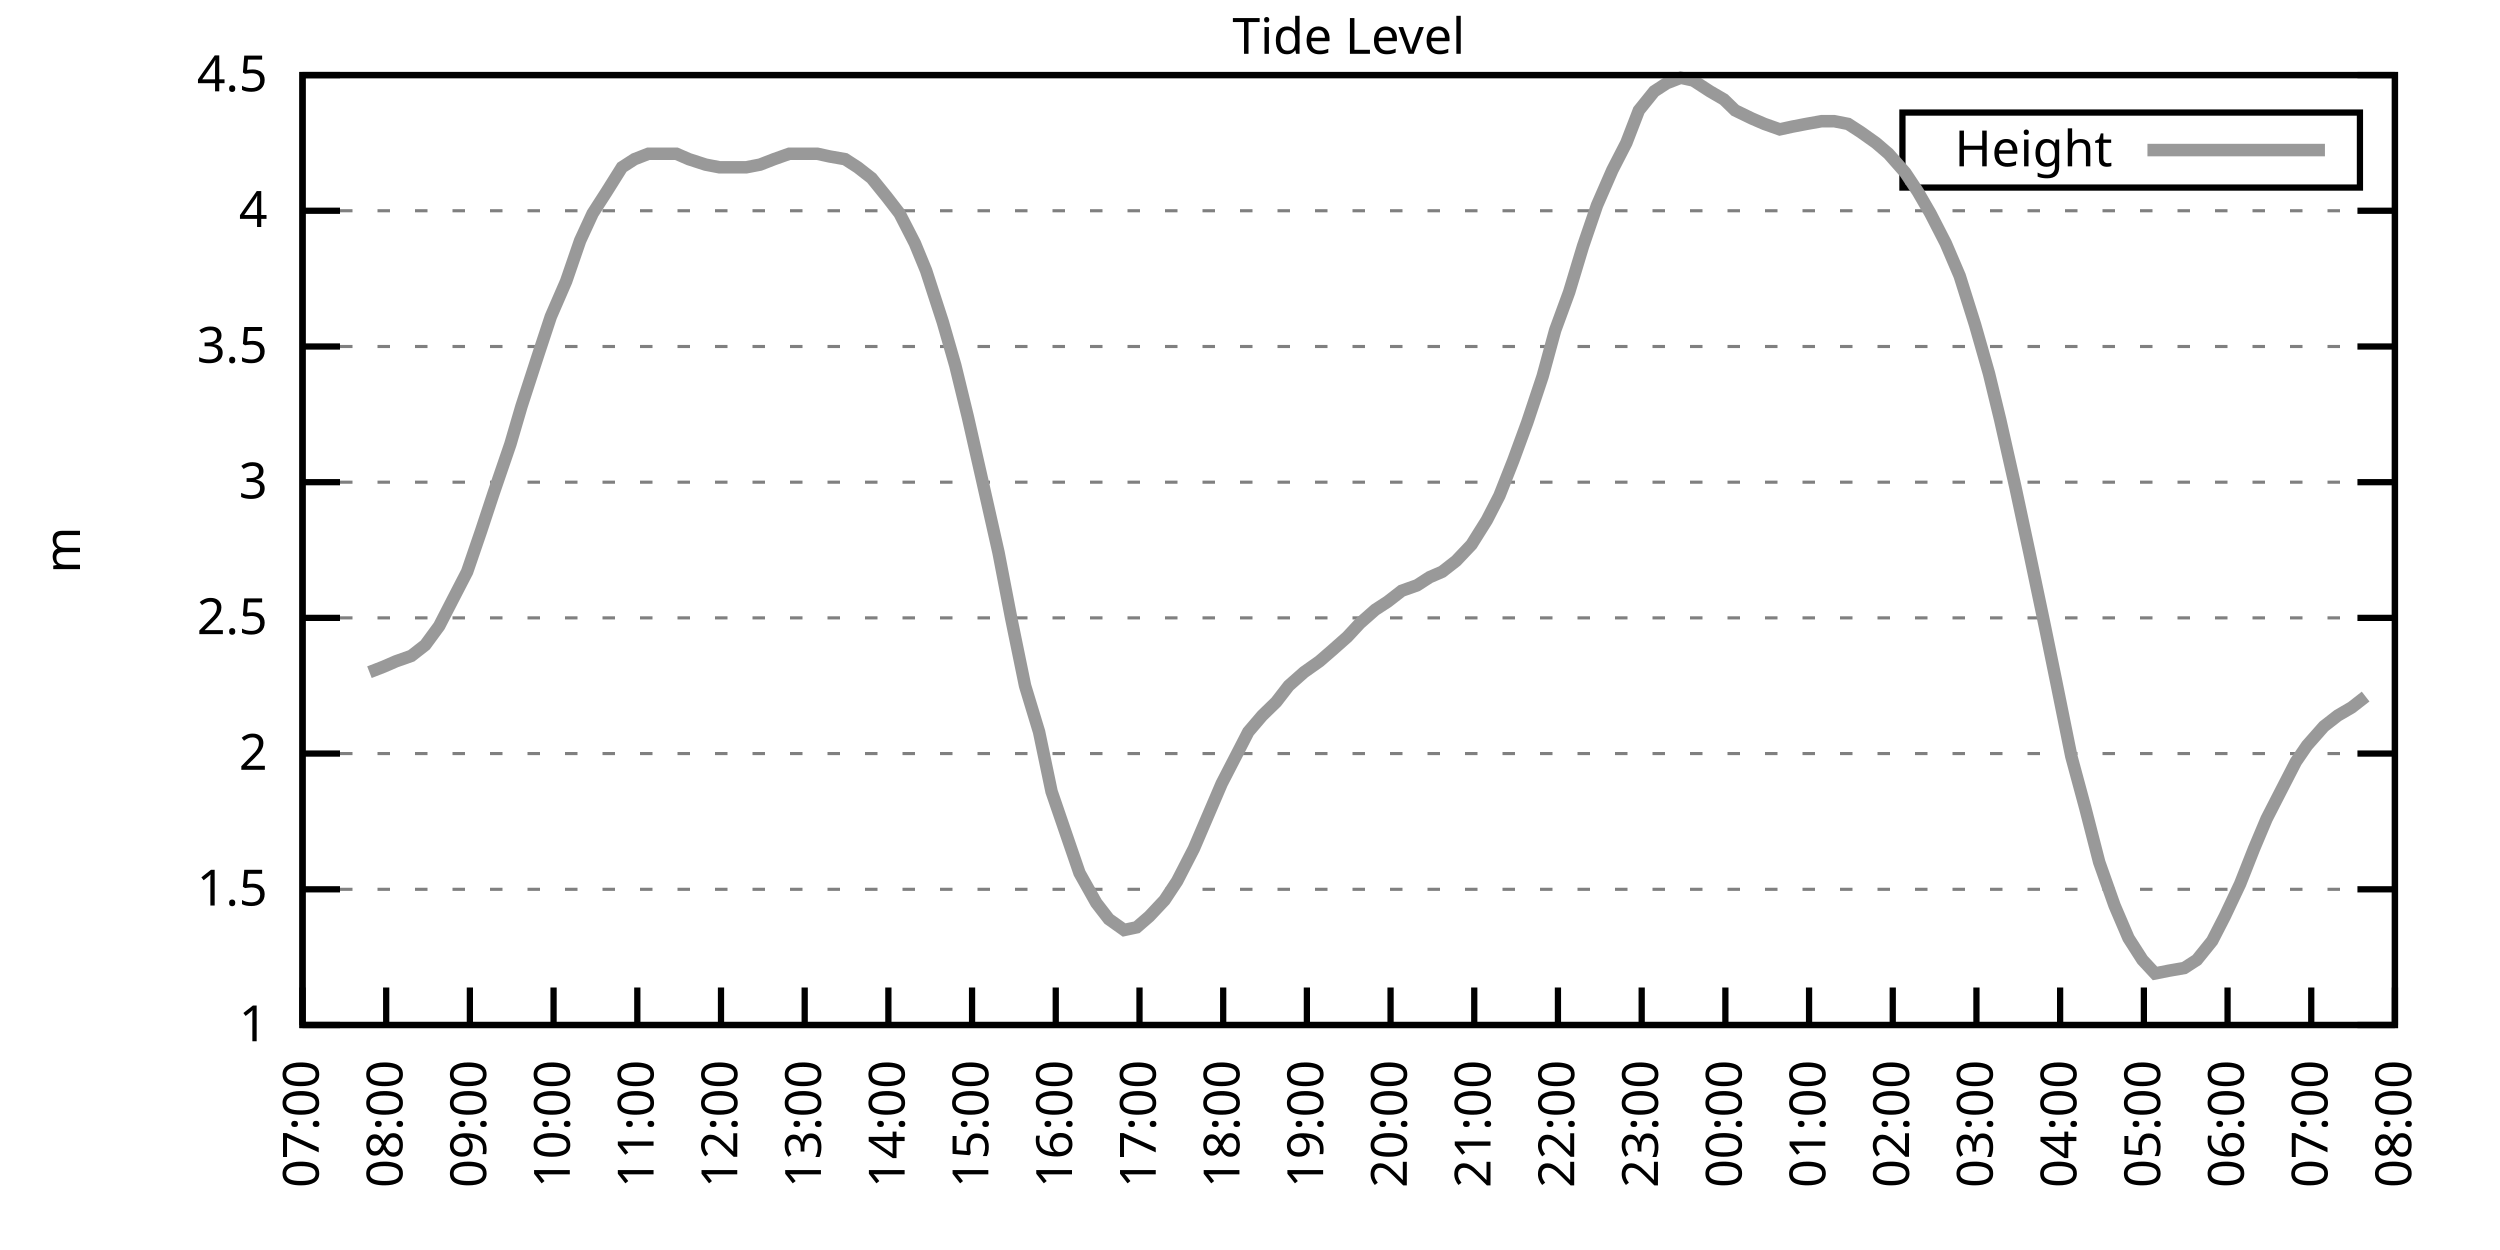
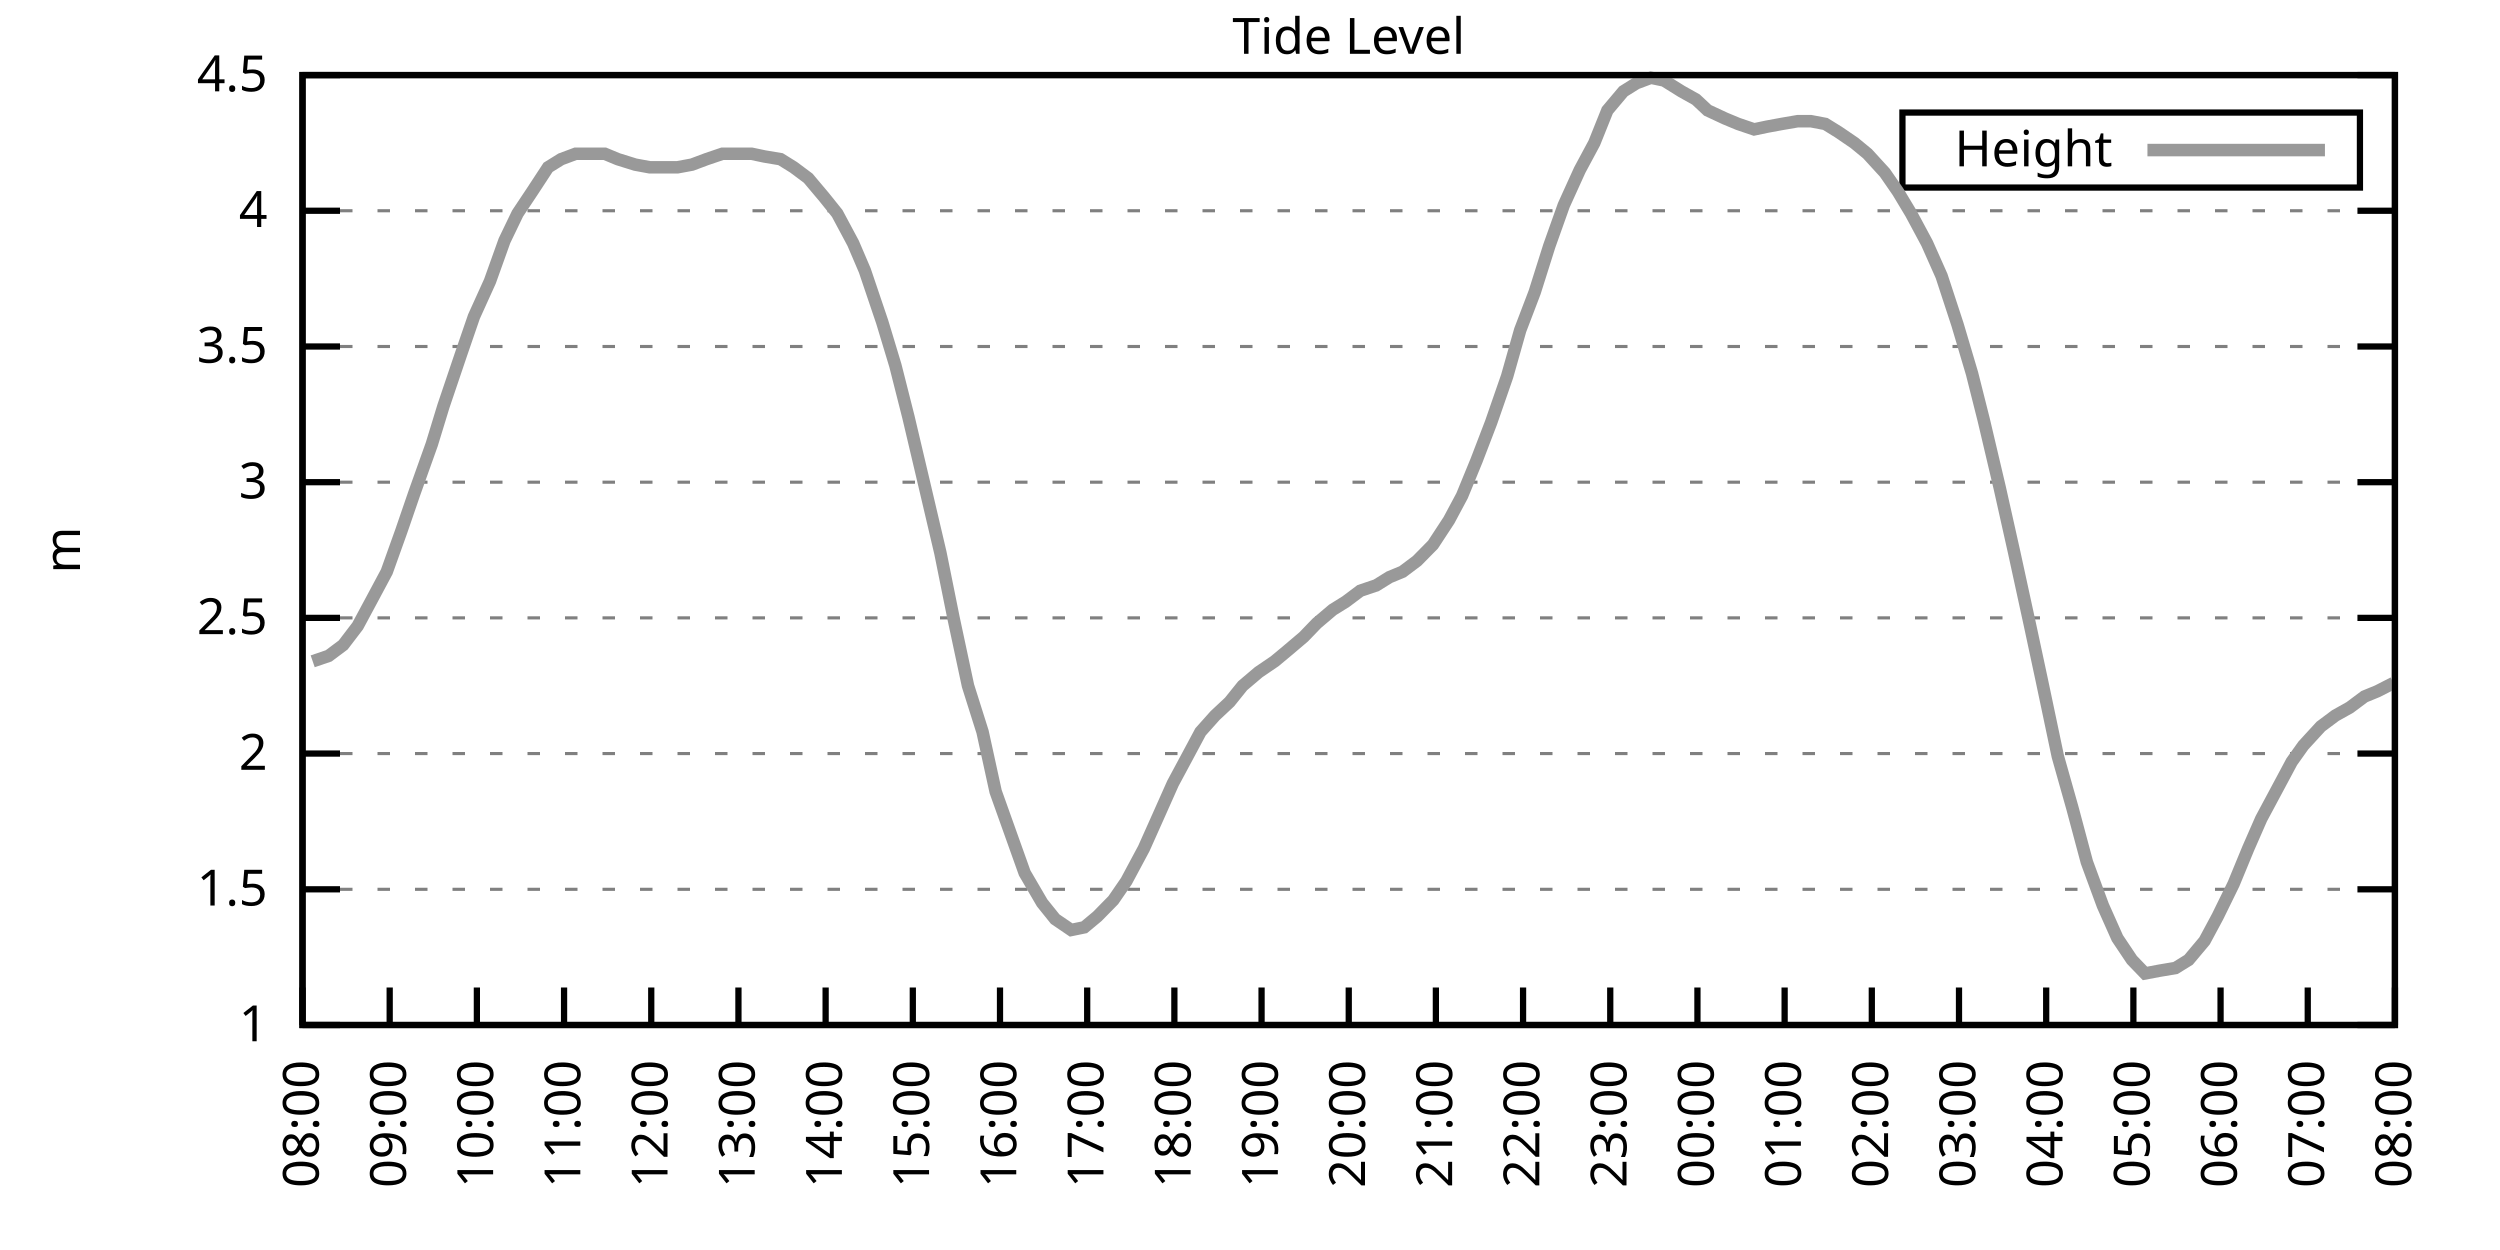
<svg xmlns="http://www.w3.org/2000/svg" xmlns:xlink="http://www.w3.org/1999/xlink" width="400" height="200" viewBox="0 0 400 200">
  <g id="gnuplot_canvas">
    <rect x="0" y="0" width="400" height="200" fill="none" />
    <defs>
      <circle id="gpDot" r="0.5" stroke-width="0.5" stroke="currentColor" />
      <path id="gpPt0" stroke-width="0.333" stroke="currentColor" d="M-1,0 h2 M0,-1 v2" />
      <path id="gpPt1" stroke-width="0.333" stroke="currentColor" d="M-1,-1 L1,1 M1,-1 L-1,1" />
      <path id="gpPt2" stroke-width="0.333" stroke="currentColor" d="M-1,0 L1,0 M0,-1 L0,1 M-1,-1 L1,1 M-1,1 L1,-1" />
      <rect id="gpPt3" stroke-width="0.333" stroke="currentColor" x="-1" y="-1" width="2" height="2" />
      <rect id="gpPt4" stroke-width="0.333" stroke="currentColor" fill="currentColor" x="-1" y="-1" width="2" height="2" />
      <circle id="gpPt5" stroke-width="0.333" stroke="currentColor" cx="0" cy="0" r="1" />
      <use xlink:href="#gpPt5" id="gpPt6" fill="currentColor" stroke="none" />
      <path id="gpPt7" stroke-width="0.333" stroke="currentColor" d="M0,-1.33 L-1.33,0.67 L1.33,0.67 z" />
      <use xlink:href="#gpPt7" id="gpPt8" fill="currentColor" stroke="none" />
      <use xlink:href="#gpPt7" id="gpPt9" stroke="currentColor" transform="rotate(180)" />
      <use xlink:href="#gpPt9" id="gpPt10" fill="currentColor" stroke="none" />
      <use xlink:href="#gpPt3" id="gpPt11" stroke="currentColor" transform="rotate(45)" />
      <use xlink:href="#gpPt11" id="gpPt12" fill="currentColor" stroke="none" />
      <path id="gpPt13" stroke-width="0.333" stroke="currentColor" d="M0,1.330 L1.265,0.411 L0.782,-1.067 L-0.782,-1.076 L-1.265,0.411 z" />
      <use xlink:href="#gpPt13" id="gpPt14" fill="currentColor" stroke="none" />
      <filter id="textbox" filterUnits="objectBoundingBox" x="0" y="0" height="1" width="1">
        <feFlood flood-color="white" flood-opacity="1" result="bgnd" />
        <feComposite in="SourceGraphic" in2="bgnd" operator="atop" />
      </filter>
      <filter id="greybox" filterUnits="objectBoundingBox" x="0" y="0" height="1" width="1">
        <feFlood flood-color="lightgrey" flood-opacity="1" result="grey" />
        <feComposite in="SourceGraphic" in2="grey" operator="atop" />
      </filter>
    </defs>
    <g fill="none" color="white" stroke="currentColor" stroke-width="1.00" stroke-linecap="butt" stroke-linejoin="miter">
</g>
    <g fill="none" color="black" stroke="currentColor" stroke-width="1.00" stroke-linecap="butt" stroke-linejoin="miter">
      <g stroke="none" shape-rendering="crispEdges">
        <polygon fill="rgb(255, 255, 255)" points="48.40,164.00 383.18,164.00 383.18,12.02 48.40,12.02 " />
      </g>
    </g>
    <g fill="none" color="black" stroke="currentColor" stroke-width="1.00" stroke-linecap="butt" stroke-linejoin="miter">
</g>
    <g fill="none" color="black" stroke="black" stroke-width="0.50" stroke-linecap="butt" stroke-linejoin="miter">
</g>
    <g fill="none" color="gray" stroke="currentColor" stroke-width="0.50" stroke-linecap="butt" stroke-linejoin="miter">
      <path stroke="gray" stroke-dasharray="2,4" class="gridline" d="M48.40,164.00 L383.19,164.00  " />
    </g>
    <g fill="none" color="gray" stroke="gray" stroke-width="1.00" stroke-linecap="butt" stroke-linejoin="miter">
</g>
    <g fill="none" color="black" stroke="currentColor" stroke-width="1.00" stroke-linecap="butt" stroke-linejoin="miter">
      <path stroke="black" d="M48.40,164.00 L54.40,164.00 M383.19,164.00 L377.19,164.00  " />
      <g transform="translate(42.80,166.60)" stroke="none" fill="black" font-family="Sans" font-size="8.00" text-anchor="end">
        <text>
          <tspan font-family="Sans"> 1</tspan>
        </text>
      </g>
    </g>
    <g fill="none" color="black" stroke="currentColor" stroke-width="1.00" stroke-linecap="butt" stroke-linejoin="miter">
</g>
    <g fill="none" color="black" stroke="black" stroke-width="0.50" stroke-linecap="butt" stroke-linejoin="miter">
</g>
    <g fill="none" color="gray" stroke="currentColor" stroke-width="0.50" stroke-linecap="butt" stroke-linejoin="miter">
      <path stroke="gray" stroke-dasharray="2,4" class="gridline" d="M48.40,142.29 L383.19,142.29  " />
    </g>
    <g fill="none" color="gray" stroke="gray" stroke-width="1.00" stroke-linecap="butt" stroke-linejoin="miter">
</g>
    <g fill="none" color="black" stroke="currentColor" stroke-width="1.00" stroke-linecap="butt" stroke-linejoin="miter">
      <path stroke="black" d="M48.40,142.29 L54.40,142.29 M383.19,142.29 L377.19,142.29  " />
      <g transform="translate(42.80,144.89)" stroke="none" fill="black" font-family="Sans" font-size="8.00" text-anchor="end">
        <text>
          <tspan font-family="Sans"> 1.5</tspan>
        </text>
      </g>
    </g>
    <g fill="none" color="black" stroke="currentColor" stroke-width="1.00" stroke-linecap="butt" stroke-linejoin="miter">
</g>
    <g fill="none" color="black" stroke="black" stroke-width="0.50" stroke-linecap="butt" stroke-linejoin="miter">
</g>
    <g fill="none" color="gray" stroke="currentColor" stroke-width="0.50" stroke-linecap="butt" stroke-linejoin="miter">
      <path stroke="gray" stroke-dasharray="2,4" class="gridline" d="M48.40,120.57 L383.19,120.57  " />
    </g>
    <g fill="none" color="gray" stroke="gray" stroke-width="1.00" stroke-linecap="butt" stroke-linejoin="miter">
</g>
    <g fill="none" color="black" stroke="currentColor" stroke-width="1.00" stroke-linecap="butt" stroke-linejoin="miter">
      <path stroke="black" d="M48.40,120.57 L54.40,120.57 M383.19,120.57 L377.19,120.57  " />
      <g transform="translate(42.80,123.17)" stroke="none" fill="black" font-family="Sans" font-size="8.00" text-anchor="end">
        <text>
          <tspan font-family="Sans"> 2</tspan>
        </text>
      </g>
    </g>
    <g fill="none" color="black" stroke="currentColor" stroke-width="1.00" stroke-linecap="butt" stroke-linejoin="miter">
</g>
    <g fill="none" color="black" stroke="black" stroke-width="0.50" stroke-linecap="butt" stroke-linejoin="miter">
</g>
    <g fill="none" color="gray" stroke="currentColor" stroke-width="0.50" stroke-linecap="butt" stroke-linejoin="miter">
      <path stroke="gray" stroke-dasharray="2,4" class="gridline" d="M48.40,98.86 L383.19,98.86  " />
    </g>
    <g fill="none" color="gray" stroke="gray" stroke-width="1.00" stroke-linecap="butt" stroke-linejoin="miter">
</g>
    <g fill="none" color="black" stroke="currentColor" stroke-width="1.00" stroke-linecap="butt" stroke-linejoin="miter">
      <path stroke="black" d="M48.40,98.86 L54.40,98.86 M383.19,98.86 L377.19,98.86  " />
      <g transform="translate(42.80,101.46)" stroke="none" fill="black" font-family="Sans" font-size="8.00" text-anchor="end">
        <text>
          <tspan font-family="Sans"> 2.5</tspan>
        </text>
      </g>
    </g>
    <g fill="none" color="black" stroke="currentColor" stroke-width="1.00" stroke-linecap="butt" stroke-linejoin="miter">
</g>
    <g fill="none" color="black" stroke="black" stroke-width="0.50" stroke-linecap="butt" stroke-linejoin="miter">
</g>
    <g fill="none" color="gray" stroke="currentColor" stroke-width="0.50" stroke-linecap="butt" stroke-linejoin="miter">
      <path stroke="gray" stroke-dasharray="2,4" class="gridline" d="M48.40,77.15 L383.19,77.15  " />
    </g>
    <g fill="none" color="gray" stroke="gray" stroke-width="1.00" stroke-linecap="butt" stroke-linejoin="miter">
</g>
    <g fill="none" color="black" stroke="currentColor" stroke-width="1.00" stroke-linecap="butt" stroke-linejoin="miter">
      <path stroke="black" d="M48.40,77.15 L54.40,77.15 M383.19,77.15 L377.19,77.15  " />
      <g transform="translate(42.80,79.75)" stroke="none" fill="black" font-family="Sans" font-size="8.00" text-anchor="end">
        <text>
          <tspan font-family="Sans"> 3</tspan>
        </text>
      </g>
    </g>
    <g fill="none" color="black" stroke="currentColor" stroke-width="1.00" stroke-linecap="butt" stroke-linejoin="miter">
</g>
    <g fill="none" color="black" stroke="black" stroke-width="0.50" stroke-linecap="butt" stroke-linejoin="miter">
</g>
    <g fill="none" color="gray" stroke="currentColor" stroke-width="0.50" stroke-linecap="butt" stroke-linejoin="miter">
      <path stroke="gray" stroke-dasharray="2,4" class="gridline" d="M48.40,55.44 L383.19,55.44  " />
    </g>
    <g fill="none" color="gray" stroke="gray" stroke-width="1.00" stroke-linecap="butt" stroke-linejoin="miter">
</g>
    <g fill="none" color="black" stroke="currentColor" stroke-width="1.00" stroke-linecap="butt" stroke-linejoin="miter">
      <path stroke="black" d="M48.40,55.44 L54.40,55.44 M383.19,55.44 L377.19,55.44  " />
      <g transform="translate(42.80,58.04)" stroke="none" fill="black" font-family="Sans" font-size="8.00" text-anchor="end">
        <text>
          <tspan font-family="Sans"> 3.5</tspan>
        </text>
      </g>
    </g>
    <g fill="none" color="black" stroke="currentColor" stroke-width="1.00" stroke-linecap="butt" stroke-linejoin="miter">
</g>
    <g fill="none" color="black" stroke="black" stroke-width="0.50" stroke-linecap="butt" stroke-linejoin="miter">
</g>
    <g fill="none" color="gray" stroke="currentColor" stroke-width="0.50" stroke-linecap="butt" stroke-linejoin="miter">
      <path stroke="gray" stroke-dasharray="2,4" class="gridline" d="M48.40,33.72 L383.19,33.72  " />
    </g>
    <g fill="none" color="gray" stroke="gray" stroke-width="1.00" stroke-linecap="butt" stroke-linejoin="miter">
</g>
    <g fill="none" color="black" stroke="currentColor" stroke-width="1.00" stroke-linecap="butt" stroke-linejoin="miter">
      <path stroke="black" d="M48.40,33.72 L54.40,33.72 M383.19,33.72 L377.19,33.72  " />
      <g transform="translate(42.80,36.32)" stroke="none" fill="black" font-family="Sans" font-size="8.00" text-anchor="end">
        <text>
          <tspan font-family="Sans"> 4</tspan>
        </text>
      </g>
    </g>
    <g fill="none" color="black" stroke="currentColor" stroke-width="1.00" stroke-linecap="butt" stroke-linejoin="miter">
</g>
    <g fill="none" color="black" stroke="black" stroke-width="0.50" stroke-linecap="butt" stroke-linejoin="miter">
</g>
    <g fill="none" color="gray" stroke="currentColor" stroke-width="0.50" stroke-linecap="butt" stroke-linejoin="miter">
      <path stroke="gray" stroke-dasharray="2,4" class="gridline" d="M48.40,12.01 L383.19,12.01  " />
    </g>
    <g fill="none" color="gray" stroke="gray" stroke-width="1.00" stroke-linecap="butt" stroke-linejoin="miter">
</g>
    <g fill="none" color="black" stroke="currentColor" stroke-width="1.00" stroke-linecap="butt" stroke-linejoin="miter">
      <path stroke="black" d="M48.40,12.01 L54.40,12.01 M383.19,12.01 L377.19,12.01  " />
      <g transform="translate(42.80,14.61)" stroke="none" fill="black" font-family="Sans" font-size="8.00" text-anchor="end">
        <text>
          <tspan font-family="Sans"> 4.5</tspan>
        </text>
      </g>
    </g>
    <g fill="none" color="black" stroke="currentColor" stroke-width="1.00" stroke-linecap="butt" stroke-linejoin="miter">
      <path stroke="black" d="M48.40,164.00 L48.40,158.00  " />
      <g transform="translate(51.00,169.60) rotate(270.00)" stroke="none" fill="black" font-family="Sans" font-size="8.00" text-anchor="end">
        <text>
-           <tspan font-family="Sans">07:00</tspan>
-         </text>
-       </g>
-     </g>
-     <g fill="none" color="black" stroke="currentColor" stroke-width="1.00" stroke-linecap="butt" stroke-linejoin="miter">
-       <path stroke="black" d="M61.79,164.00 L61.79,158.00  " />
-       <g transform="translate(64.39,169.60) rotate(270.00)" stroke="none" fill="black" font-family="Sans" font-size="8.00" text-anchor="end">
-         <text>
          <tspan font-family="Sans">08:00</tspan>
        </text>
      </g>
    </g>
    <g fill="none" color="black" stroke="currentColor" stroke-width="1.00" stroke-linecap="butt" stroke-linejoin="miter">
-       <path stroke="black" d="M75.18,164.00 L75.18,158.00  " />
-       <g transform="translate(77.78,169.60) rotate(270.00)" stroke="none" fill="black" font-family="Sans" font-size="8.00" text-anchor="end">
+       <path stroke="black" d="M62.35,164.00 L62.35,158.00  " />
+       <g transform="translate(64.95,169.60) rotate(270.00)" stroke="none" fill="black" font-family="Sans" font-size="8.00" text-anchor="end">
        <text>
          <tspan font-family="Sans">09:00</tspan>
        </text>
      </g>
    </g>
    <g fill="none" color="black" stroke="currentColor" stroke-width="1.00" stroke-linecap="butt" stroke-linejoin="miter">
-       <path stroke="black" d="M88.57,164.00 L88.57,158.00  " />
-       <g transform="translate(91.17,169.60) rotate(270.00)" stroke="none" fill="black" font-family="Sans" font-size="8.00" text-anchor="end">
+       <path stroke="black" d="M76.30,164.00 L76.30,158.00  " />
+       <g transform="translate(78.90,169.60) rotate(270.00)" stroke="none" fill="black" font-family="Sans" font-size="8.00" text-anchor="end">
        <text>
          <tspan font-family="Sans">10:00</tspan>
        </text>
      </g>
    </g>
    <g fill="none" color="black" stroke="currentColor" stroke-width="1.00" stroke-linecap="butt" stroke-linejoin="miter">
-       <path stroke="black" d="M101.97,164.00 L101.97,158.00  " />
-       <g transform="translate(104.57,169.60) rotate(270.00)" stroke="none" fill="black" font-family="Sans" font-size="8.00" text-anchor="end">
+       <path stroke="black" d="M90.25,164.00 L90.25,158.00  " />
+       <g transform="translate(92.85,169.60) rotate(270.00)" stroke="none" fill="black" font-family="Sans" font-size="8.00" text-anchor="end">
        <text>
          <tspan font-family="Sans">11:00</tspan>
        </text>
      </g>
    </g>
    <g fill="none" color="black" stroke="currentColor" stroke-width="1.00" stroke-linecap="butt" stroke-linejoin="miter">
-       <path stroke="black" d="M115.36,164.00 L115.36,158.00  " />
-       <g transform="translate(117.96,169.60) rotate(270.00)" stroke="none" fill="black" font-family="Sans" font-size="8.00" text-anchor="end">
+       <path stroke="black" d="M104.20,164.00 L104.20,158.00  " />
+       <g transform="translate(106.80,169.60) rotate(270.00)" stroke="none" fill="black" font-family="Sans" font-size="8.00" text-anchor="end">
        <text>
          <tspan font-family="Sans">12:00</tspan>
        </text>
      </g>
    </g>
    <g fill="none" color="black" stroke="currentColor" stroke-width="1.00" stroke-linecap="butt" stroke-linejoin="miter">
-       <path stroke="black" d="M128.75,164.00 L128.75,158.00  " />
-       <g transform="translate(131.35,169.60) rotate(270.00)" stroke="none" fill="black" font-family="Sans" font-size="8.00" text-anchor="end">
+       <path stroke="black" d="M118.15,164.00 L118.15,158.00  " />
+       <g transform="translate(120.75,169.60) rotate(270.00)" stroke="none" fill="black" font-family="Sans" font-size="8.00" text-anchor="end">
        <text>
          <tspan font-family="Sans">13:00</tspan>
        </text>
      </g>
    </g>
    <g fill="none" color="black" stroke="currentColor" stroke-width="1.00" stroke-linecap="butt" stroke-linejoin="miter">
-       <path stroke="black" d="M142.14,164.00 L142.14,158.00  " />
-       <g transform="translate(144.74,169.60) rotate(270.00)" stroke="none" fill="black" font-family="Sans" font-size="8.00" text-anchor="end">
+       <path stroke="black" d="M132.10,164.00 L132.10,158.00  " />
+       <g transform="translate(134.70,169.60) rotate(270.00)" stroke="none" fill="black" font-family="Sans" font-size="8.00" text-anchor="end">
        <text>
          <tspan font-family="Sans">14:00</tspan>
        </text>
      </g>
    </g>
    <g fill="none" color="black" stroke="currentColor" stroke-width="1.00" stroke-linecap="butt" stroke-linejoin="miter">
-       <path stroke="black" d="M155.53,164.00 L155.53,158.00  " />
-       <g transform="translate(158.13,169.60) rotate(270.00)" stroke="none" fill="black" font-family="Sans" font-size="8.00" text-anchor="end">
+       <path stroke="black" d="M146.05,164.00 L146.05,158.00  " />
+       <g transform="translate(148.65,169.60) rotate(270.00)" stroke="none" fill="black" font-family="Sans" font-size="8.00" text-anchor="end">
        <text>
          <tspan font-family="Sans">15:00</tspan>
        </text>
      </g>
    </g>
    <g fill="none" color="black" stroke="currentColor" stroke-width="1.00" stroke-linecap="butt" stroke-linejoin="miter">
-       <path stroke="black" d="M168.92,164.00 L168.92,158.00  " />
-       <g transform="translate(171.52,169.60) rotate(270.00)" stroke="none" fill="black" font-family="Sans" font-size="8.00" text-anchor="end">
+       <path stroke="black" d="M160.00,164.00 L160.00,158.00  " />
+       <g transform="translate(162.60,169.60) rotate(270.00)" stroke="none" fill="black" font-family="Sans" font-size="8.00" text-anchor="end">
        <text>
          <tspan font-family="Sans">16:00</tspan>
        </text>
      </g>
    </g>
    <g fill="none" color="black" stroke="currentColor" stroke-width="1.00" stroke-linecap="butt" stroke-linejoin="miter">
-       <path stroke="black" d="M182.32,164.00 L182.32,158.00  " />
-       <g transform="translate(184.92,169.60) rotate(270.00)" stroke="none" fill="black" font-family="Sans" font-size="8.00" text-anchor="end">
+       <path stroke="black" d="M173.95,164.00 L173.95,158.00  " />
+       <g transform="translate(176.55,169.60) rotate(270.00)" stroke="none" fill="black" font-family="Sans" font-size="8.00" text-anchor="end">
        <text>
          <tspan font-family="Sans">17:00</tspan>
        </text>
      </g>
    </g>
    <g fill="none" color="black" stroke="currentColor" stroke-width="1.00" stroke-linecap="butt" stroke-linejoin="miter">
-       <path stroke="black" d="M195.71,164.00 L195.71,158.00  " />
-       <g transform="translate(198.31,169.60) rotate(270.00)" stroke="none" fill="black" font-family="Sans" font-size="8.00" text-anchor="end">
+       <path stroke="black" d="M187.90,164.00 L187.90,158.00  " />
+       <g transform="translate(190.50,169.60) rotate(270.00)" stroke="none" fill="black" font-family="Sans" font-size="8.00" text-anchor="end">
        <text>
          <tspan font-family="Sans">18:00</tspan>
        </text>
      </g>
    </g>
    <g fill="none" color="black" stroke="currentColor" stroke-width="1.00" stroke-linecap="butt" stroke-linejoin="miter">
-       <path stroke="black" d="M209.10,164.00 L209.10,158.00  " />
-       <g transform="translate(211.70,169.60) rotate(270.00)" stroke="none" fill="black" font-family="Sans" font-size="8.00" text-anchor="end">
+       <path stroke="black" d="M201.85,164.00 L201.85,158.00  " />
+       <g transform="translate(204.45,169.60) rotate(270.00)" stroke="none" fill="black" font-family="Sans" font-size="8.00" text-anchor="end">
        <text>
          <tspan font-family="Sans">19:00</tspan>
        </text>
      </g>
    </g>
    <g fill="none" color="black" stroke="currentColor" stroke-width="1.00" stroke-linecap="butt" stroke-linejoin="miter">
-       <path stroke="black" d="M222.49,164.00 L222.49,158.00  " />
-       <g transform="translate(225.09,169.60) rotate(270.00)" stroke="none" fill="black" font-family="Sans" font-size="8.00" text-anchor="end">
+       <path stroke="black" d="M215.80,164.00 L215.80,158.00  " />
+       <g transform="translate(218.40,169.60) rotate(270.00)" stroke="none" fill="black" font-family="Sans" font-size="8.00" text-anchor="end">
        <text>
          <tspan font-family="Sans">20:00</tspan>
        </text>
      </g>
    </g>
    <g fill="none" color="black" stroke="currentColor" stroke-width="1.00" stroke-linecap="butt" stroke-linejoin="miter">
-       <path stroke="black" d="M235.88,164.00 L235.88,158.00  " />
-       <g transform="translate(238.48,169.60) rotate(270.00)" stroke="none" fill="black" font-family="Sans" font-size="8.00" text-anchor="end">
+       <path stroke="black" d="M229.74,164.00 L229.74,158.00  " />
+       <g transform="translate(232.34,169.60) rotate(270.00)" stroke="none" fill="black" font-family="Sans" font-size="8.00" text-anchor="end">
        <text>
          <tspan font-family="Sans">21:00</tspan>
        </text>
      </g>
    </g>
    <g fill="none" color="black" stroke="currentColor" stroke-width="1.00" stroke-linecap="butt" stroke-linejoin="miter">
-       <path stroke="black" d="M249.27,164.00 L249.27,158.00  " />
-       <g transform="translate(251.87,169.60) rotate(270.00)" stroke="none" fill="black" font-family="Sans" font-size="8.00" text-anchor="end">
+       <path stroke="black" d="M243.69,164.00 L243.69,158.00  " />
+       <g transform="translate(246.29,169.60) rotate(270.00)" stroke="none" fill="black" font-family="Sans" font-size="8.00" text-anchor="end">
        <text>
          <tspan font-family="Sans">22:00</tspan>
        </text>
      </g>
    </g>
    <g fill="none" color="black" stroke="currentColor" stroke-width="1.00" stroke-linecap="butt" stroke-linejoin="miter">
-       <path stroke="black" d="M262.67,164.00 L262.67,158.00  " />
-       <g transform="translate(265.27,169.60) rotate(270.00)" stroke="none" fill="black" font-family="Sans" font-size="8.00" text-anchor="end">
+       <path stroke="black" d="M257.64,164.00 L257.64,158.00  " />
+       <g transform="translate(260.24,169.60) rotate(270.00)" stroke="none" fill="black" font-family="Sans" font-size="8.00" text-anchor="end">
        <text>
          <tspan font-family="Sans">23:00</tspan>
        </text>
      </g>
    </g>
    <g fill="none" color="black" stroke="currentColor" stroke-width="1.00" stroke-linecap="butt" stroke-linejoin="miter">
-       <path stroke="black" d="M276.06,164.00 L276.06,158.00  " />
-       <g transform="translate(278.66,169.60) rotate(270.00)" stroke="none" fill="black" font-family="Sans" font-size="8.00" text-anchor="end">
+       <path stroke="black" d="M271.59,164.00 L271.59,158.00  " />
+       <g transform="translate(274.19,169.60) rotate(270.00)" stroke="none" fill="black" font-family="Sans" font-size="8.00" text-anchor="end">
        <text>
          <tspan font-family="Sans">00:00</tspan>
        </text>
      </g>
    </g>
    <g fill="none" color="black" stroke="currentColor" stroke-width="1.00" stroke-linecap="butt" stroke-linejoin="miter">
-       <path stroke="black" d="M289.45,164.00 L289.45,158.00  " />
-       <g transform="translate(292.05,169.60) rotate(270.00)" stroke="none" fill="black" font-family="Sans" font-size="8.00" text-anchor="end">
+       <path stroke="black" d="M285.54,164.00 L285.54,158.00  " />
+       <g transform="translate(288.14,169.60) rotate(270.00)" stroke="none" fill="black" font-family="Sans" font-size="8.00" text-anchor="end">
        <text>
          <tspan font-family="Sans">01:00</tspan>
        </text>
      </g>
    </g>
    <g fill="none" color="black" stroke="currentColor" stroke-width="1.00" stroke-linecap="butt" stroke-linejoin="miter">
-       <path stroke="black" d="M302.84,164.00 L302.84,158.00  " />
-       <g transform="translate(305.44,169.60) rotate(270.00)" stroke="none" fill="black" font-family="Sans" font-size="8.00" text-anchor="end">
+       <path stroke="black" d="M299.49,164.00 L299.49,158.00  " />
+       <g transform="translate(302.09,169.60) rotate(270.00)" stroke="none" fill="black" font-family="Sans" font-size="8.00" text-anchor="end">
        <text>
          <tspan font-family="Sans">02:00</tspan>
        </text>
      </g>
    </g>
    <g fill="none" color="black" stroke="currentColor" stroke-width="1.00" stroke-linecap="butt" stroke-linejoin="miter">
-       <path stroke="black" d="M316.23,164.00 L316.23,158.00  " />
-       <g transform="translate(318.83,169.60) rotate(270.00)" stroke="none" fill="black" font-family="Sans" font-size="8.00" text-anchor="end">
+       <path stroke="black" d="M313.44,164.00 L313.44,158.00  " />
+       <g transform="translate(316.04,169.60) rotate(270.00)" stroke="none" fill="black" font-family="Sans" font-size="8.00" text-anchor="end">
        <text>
          <tspan font-family="Sans">03:00</tspan>
        </text>
      </g>
    </g>
    <g fill="none" color="black" stroke="currentColor" stroke-width="1.00" stroke-linecap="butt" stroke-linejoin="miter">
-       <path stroke="black" d="M329.62,164.00 L329.62,158.00  " />
-       <g transform="translate(332.22,169.60) rotate(270.00)" stroke="none" fill="black" font-family="Sans" font-size="8.00" text-anchor="end">
+       <path stroke="black" d="M327.39,164.00 L327.39,158.00  " />
+       <g transform="translate(329.99,169.60) rotate(270.00)" stroke="none" fill="black" font-family="Sans" font-size="8.00" text-anchor="end">
        <text>
          <tspan font-family="Sans">04:00</tspan>
        </text>
      </g>
    </g>
    <g fill="none" color="black" stroke="currentColor" stroke-width="1.00" stroke-linecap="butt" stroke-linejoin="miter">
-       <path stroke="black" d="M343.02,164.00 L343.02,158.00  " />
-       <g transform="translate(345.62,169.60) rotate(270.00)" stroke="none" fill="black" font-family="Sans" font-size="8.00" text-anchor="end">
+       <path stroke="black" d="M341.34,164.00 L341.34,158.00  " />
+       <g transform="translate(343.94,169.60) rotate(270.00)" stroke="none" fill="black" font-family="Sans" font-size="8.00" text-anchor="end">
        <text>
          <tspan font-family="Sans">05:00</tspan>
        </text>
      </g>
    </g>
    <g fill="none" color="black" stroke="currentColor" stroke-width="1.00" stroke-linecap="butt" stroke-linejoin="miter">
-       <path stroke="black" d="M356.41,164.00 L356.41,158.00  " />
-       <g transform="translate(359.01,169.60) rotate(270.00)" stroke="none" fill="black" font-family="Sans" font-size="8.00" text-anchor="end">
+       <path stroke="black" d="M355.29,164.00 L355.29,158.00  " />
+       <g transform="translate(357.89,169.60) rotate(270.00)" stroke="none" fill="black" font-family="Sans" font-size="8.00" text-anchor="end">
        <text>
          <tspan font-family="Sans">06:00</tspan>
        </text>
      </g>
    </g>
    <g fill="none" color="black" stroke="currentColor" stroke-width="1.00" stroke-linecap="butt" stroke-linejoin="miter">
-       <path stroke="black" d="M369.80,164.00 L369.80,158.00  " />
-       <g transform="translate(372.40,169.60) rotate(270.00)" stroke="none" fill="black" font-family="Sans" font-size="8.00" text-anchor="end">
+       <path stroke="black" d="M369.24,164.00 L369.24,158.00  " />
+       <g transform="translate(371.84,169.60) rotate(270.00)" stroke="none" fill="black" font-family="Sans" font-size="8.00" text-anchor="end">
        <text>
          <tspan font-family="Sans">07:00</tspan>
        </text>
      </g>
    </g>
    <g fill="none" color="black" stroke="currentColor" stroke-width="1.00" stroke-linecap="butt" stroke-linejoin="miter">
      <path stroke="black" d="M383.19,164.00 L383.19,158.00  " />
      <g transform="translate(385.79,169.60) rotate(270.00)" stroke="none" fill="black" font-family="Sans" font-size="8.00" text-anchor="end">
        <text>
          <tspan font-family="Sans">08:00</tspan>
        </text>
      </g>
    </g>
    <g fill="none" color="black" stroke="currentColor" stroke-width="1.00" stroke-linecap="butt" stroke-linejoin="miter">
</g>
    <g fill="none" color="black" stroke="currentColor" stroke-width="1.00" stroke-linecap="butt" stroke-linejoin="miter">
      <path stroke="black" d="M48.40,12.01 L48.40,164.00 L383.19,164.00 L383.19,12.01 L48.40,12.01 Z  " />
    </g>
    <g fill="none" color="black" stroke="currentColor" stroke-width="1.00" stroke-linecap="butt" stroke-linejoin="miter">
</g>
    <g fill="none" color="black" stroke="currentColor" stroke-width="1.00" stroke-linecap="butt" stroke-linejoin="miter">
      <path stroke="black" d="M304.39,30.01 L304.39,18.01 L377.59,18.01 L377.59,30.01 L304.39,30.01 Z  " />
    </g>
    <g id="Tide_level_plot_1">
      <g fill="none" color="white" stroke="black" stroke-width="2.00" stroke-linecap="butt" stroke-linejoin="miter">
</g>
      <g fill="none" color="black" stroke="currentColor" stroke-width="2.00" stroke-linecap="butt" stroke-linejoin="miter">
        <g transform="translate(337.99,26.61)" stroke="none" fill="black" font-family="Sans" font-size="8.00" text-anchor="end">
          <text>
            <tspan font-family="Sans">Height</tspan>
          </text>
        </g>
      </g>
      <g fill="none" color="black" stroke="currentColor" stroke-width="2.00" stroke-linecap="butt" stroke-linejoin="miter">
-         <path stroke="rgb(153, 153, 153)" d="M343.59,24.01 L371.99,24.01 M59.11,107.55 L61.35,106.68 L63.35,105.81 L65.81,104.94 L68.04,103.20 L70.27,100.16   L72.50,95.82 L74.74,91.48 L76.97,84.97 L78.98,78.89 L81.66,71.07 L83.44,64.99 L86.12,56.74 L88.13,50.66   L90.58,45.01 L92.82,38.50 L94.82,34.16 L97.06,30.68 L99.51,26.77 L101.52,25.47 L103.75,24.60 L106.21,24.60   L108.22,24.60 L110.22,25.47 L112.90,26.34 L115.13,26.77 L117.37,26.77 L119.38,26.77 L121.61,26.34 L123.84,25.47   L126.29,24.60 L128.30,24.60 L130.76,24.60 L132.77,25.04 L135.22,25.47 L137.23,26.77 L139.46,28.51 L141.92,31.55   L143.93,34.16 L146.38,38.93 L148.17,43.28 L150.85,51.53 L152.85,58.48 L154.86,66.73 L157.32,77.58 L159.77,88.44   L161.78,98.86 L164.01,109.72 L166.25,117.10 L168.25,126.65 L170.93,134.47 L172.72,139.68 L175.40,144.46 L177.41,147.06   L179.86,148.80 L181.87,148.37 L183.88,146.63 L186.33,144.02 L188.34,140.98 L191.02,135.77 L193.25,130.56 L195.48,125.35   L197.72,121.01 L199.73,117.10 L201.96,114.49 L204.19,112.32 L206.20,109.72 L208.65,107.55 L211.11,105.81 L213.12,104.07   L215.57,101.90 L217.58,99.73 L220.04,97.56 L222.04,96.26 L224.28,94.52 L226.73,93.65 L228.74,92.35 L230.75,91.48   L232.98,89.74 L235.44,87.14 L237.89,83.23 L239.90,79.32 L242.13,73.67 L244.36,67.59 L246.82,60.21 L248.83,52.83   L251.06,46.75 L253.29,39.37 L255.52,32.85 L257.98,27.21 L260.21,22.87 L262.22,17.66 L264.67,14.62 L266.68,13.31   L268.92,12.44 L270.92,12.88 L273.60,14.62 L275.83,15.92 L277.62,17.66 L280.30,18.96 L282.31,19.83 L284.76,20.70   L286.77,20.26 L289.00,19.83 L291.46,19.39 L293.47,19.39 L295.70,19.83 L297.71,21.13 L300.16,22.87 L302.17,24.60   L304.85,27.64 L306.86,30.68 L308.87,34.16 L311.32,38.93 L313.55,44.15 L316.01,51.96 L318.24,59.78 L320.03,67.16   L322.48,78.02 L324.71,88.44 L327.17,100.16 L328.95,108.85 L331.41,121.01 L333.64,129.26 L335.87,137.94 L338.33,144.89   L340.56,150.10 L342.79,153.58 L344.80,155.75 L347.03,155.31 L349.49,154.88 L351.50,153.58 L353.95,150.54 L355.96,146.63   L358.42,141.42 L360.65,135.77 L362.66,131.00 L365.11,126.22 L367.34,121.88 L369.13,119.27 L371.81,116.23 L374.04,114.49   L376.27,113.19 L378.50,111.45  " />
+         <path stroke="rgb(153, 153, 153)" d="M343.59,24.01 L371.99,24.01 M50.03,105.81 L52.58,104.94 L54.91,103.20 L57.23,100.16 L59.56,95.82 L61.88,91.48   L64.21,84.97 L66.30,78.89 L69.09,71.07 L70.95,64.99 L73.74,56.74 L75.83,50.66 L78.39,45.01 L80.72,38.50   L82.81,34.16 L85.13,30.68 L87.69,26.77 L89.78,25.47 L92.11,24.60 L94.67,24.60 L96.76,24.60 L98.85,25.47   L101.64,26.34 L103.97,26.77 L106.29,26.77 L108.38,26.77 L110.71,26.34 L113.03,25.47 L115.59,24.60 L117.68,24.60   L120.24,24.60 L122.33,25.04 L124.89,25.47 L126.98,26.77 L129.31,28.51 L131.87,31.55 L133.96,34.16 L136.51,38.93   L138.37,43.28 L141.16,51.53 L143.26,58.48 L145.35,66.73 L147.91,77.58 L150.46,88.44 L152.56,98.86 L154.88,109.72   L157.21,117.10 L159.30,126.65 L162.09,134.47 L163.95,139.68 L166.74,144.46 L168.83,147.06 L171.39,148.80 L173.48,148.37   L175.57,146.63 L178.13,144.02 L180.22,140.98 L183.01,135.77 L185.34,130.56 L187.66,125.35 L189.99,121.01 L192.08,117.10   L194.41,114.49 L196.73,112.32 L198.82,109.72 L201.38,107.55 L203.94,105.81 L206.03,104.07 L208.59,101.90 L210.68,99.73   L213.24,97.56 L215.33,96.26 L217.65,94.52 L220.21,93.65 L222.30,92.35 L224.40,91.48 L226.72,89.74 L229.28,87.14   L231.84,83.23 L233.93,79.32 L236.25,73.67 L238.58,67.59 L241.14,60.21 L243.23,52.83 L245.55,46.75 L247.88,39.37   L250.20,32.85 L252.76,27.21 L255.09,22.87 L257.18,17.66 L259.74,14.62 L261.83,13.31 L264.15,12.44 L266.25,12.88   L269.04,14.62 L271.36,15.92 L273.22,17.66 L276.01,18.96 L278.10,19.83 L280.66,20.70 L282.75,20.26 L285.08,19.83   L287.64,19.39 L289.73,19.39 L292.05,19.83 L294.15,21.13 L296.70,22.87 L298.80,24.60 L301.58,27.64 L303.68,30.68   L305.77,34.16 L308.33,38.93 L310.65,44.15 L313.21,51.96 L315.53,59.78 L317.39,67.16 L319.95,78.02 L322.28,88.44   L324.83,100.16 L326.69,108.85 L329.25,121.01 L331.58,129.26 L333.90,137.94 L336.46,144.89 L338.78,150.10 L341.11,153.58   L343.20,155.75 L345.53,155.31 L348.08,154.88 L350.18,153.58 L352.73,150.54 L354.83,146.63 L357.38,141.42 L359.71,135.77   L361.80,131.00 L364.36,126.22 L366.68,121.88 L368.54,119.27 L371.33,116.23 L373.66,114.49 L375.98,113.19 L378.31,111.45   L380.40,110.59 L382.96,109.28  " />
      </g>
    </g>
    <g fill="none" color="black" stroke="currentColor" stroke-width="2.00" stroke-linecap="butt" stroke-linejoin="miter">
</g>
    <g fill="none" color="black" stroke="black" stroke-width="1.00" stroke-linecap="butt" stroke-linejoin="miter">
</g>
    <g fill="none" color="black" stroke="currentColor" stroke-width="1.00" stroke-linecap="butt" stroke-linejoin="miter">
      <path stroke="black" d="M48.40,12.01 L48.40,164.00 L383.19,164.00 L383.19,12.01 L48.40,12.01 Z  " />
      <g transform="translate(12.80,88.01) rotate(270.00)" stroke="none" fill="black" font-family="Sans" font-size="8.00" text-anchor="middle">
        <text>
          <tspan font-family="Sans">m</tspan>
        </text>
      </g>
    </g>
    <g fill="none" color="black" stroke="currentColor" stroke-width="1.00" stroke-linecap="butt" stroke-linejoin="miter">
</g>
    <g fill="none" color="black" stroke="currentColor" stroke-width="1.00" stroke-linecap="butt" stroke-linejoin="miter">
      <g transform="translate(215.79,8.61)" stroke="none" fill="black" font-family="Sans" font-size="8.00" text-anchor="middle">
        <text>
          <tspan font-family="Sans">Tide Level</tspan>
        </text>
      </g>
    </g>
    <g fill="none" color="black" stroke="currentColor" stroke-width="1.00" stroke-linecap="butt" stroke-linejoin="miter">
</g>
  </g>
</svg>
